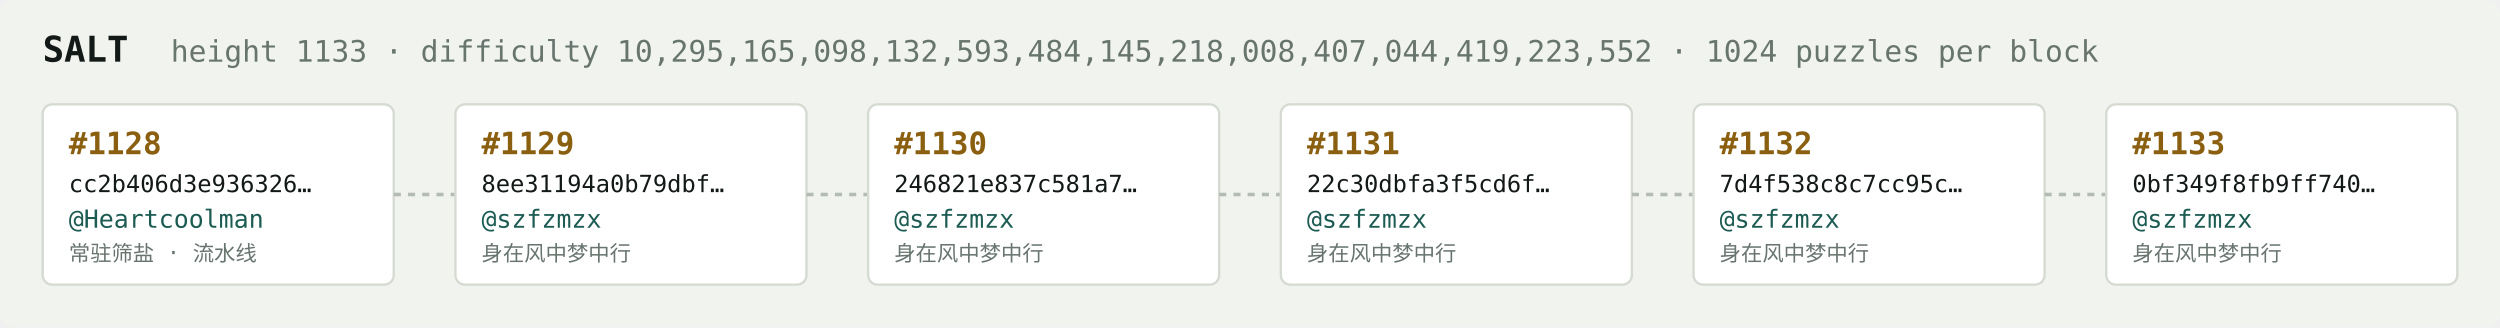
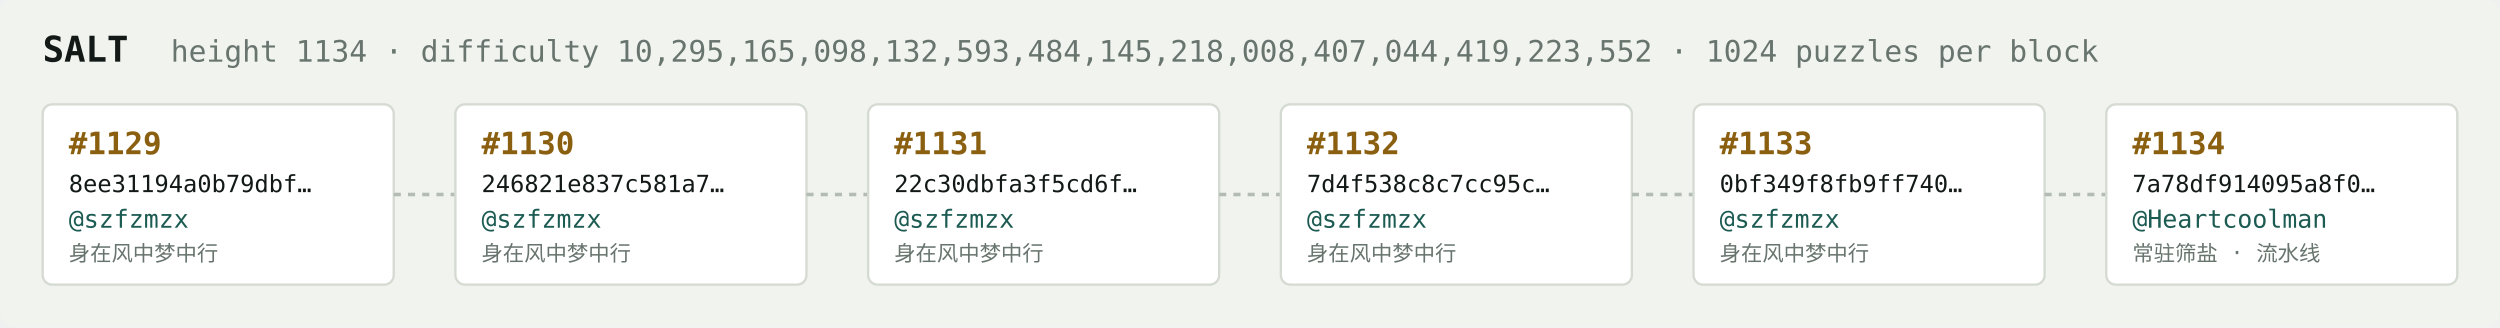
<svg xmlns="http://www.w3.org/2000/svg" width="1054" height="138" viewBox="0 0 1054 138" font-family="ui-monospace,SFMono-Regular,Menlo,monospace">
  <rect fill="#f1f3ef" width="1054" height="138" rx="6" />
  <text x="18" y="26" fill="#121916" font-size="15" font-weight="700">SALT</text>
-   <text x="72" y="26" fill="#68746e" font-size="12.5">height 1133 · difficulty 10,295,165,098,132,593,484,145,218,008,407,044,419,223,552 · 1024 puzzles per block</text>
+   <text x="72" y="26" fill="#68746e" font-size="12.5">height 1134 · difficulty 10,295,165,098,132,593,484,145,218,008,407,044,419,223,552 · 1024 puzzles per block</text>
  <rect x="18" y="44" width="148" height="76" rx="4" fill="#ffffff" stroke="#d5dbd2" stroke-width="1" />
-   <text x="29" y="65" fill="#8a5f10" font-size="13" font-weight="700">#1128</text>
-   <text x="29" y="81" fill="#121916" font-size="10">cc2b406d3e936326…</text>
-   <text x="29" y="96" fill="#1c5b52" font-size="10.5">@Heartcoolman</text>
-   <text x="29" y="110" fill="#68746e" font-size="9">常驻筛盐 · 流水线</text>
+   <text x="29" y="65" fill="#8a5f10" font-size="13" font-weight="700">#1129</text>
+   <text x="29" y="81" fill="#121916" font-size="10">8ee31194a0b79dbf…</text>
+   <text x="29" y="96" fill="#1c5b52" font-size="10.5">@szfzmzx</text>
+   <text x="29" y="110" fill="#68746e" font-size="9">身在风中梦中行</text>
  <line x1="166" y1="82.0" x2="192" y2="82.0" stroke="#b3bcb4" stroke-width="1.5" stroke-dasharray="3 3" />
  <rect x="192" y="44" width="148" height="76" rx="4" fill="#ffffff" stroke="#d5dbd2" stroke-width="1" />
-   <text x="203" y="65" fill="#8a5f10" font-size="13" font-weight="700">#1129</text>
-   <text x="203" y="81" fill="#121916" font-size="10">8ee31194a0b79dbf…</text>
+   <text x="203" y="65" fill="#8a5f10" font-size="13" font-weight="700">#1130</text>
+   <text x="203" y="81" fill="#121916" font-size="10">246821e837c581a7…</text>
  <text x="203" y="96" fill="#1c5b52" font-size="10.5">@szfzmzx</text>
  <text x="203" y="110" fill="#68746e" font-size="9">身在风中梦中行</text>
  <line x1="340" y1="82.0" x2="366" y2="82.0" stroke="#b3bcb4" stroke-width="1.5" stroke-dasharray="3 3" />
  <rect x="366" y="44" width="148" height="76" rx="4" fill="#ffffff" stroke="#d5dbd2" stroke-width="1" />
-   <text x="377" y="65" fill="#8a5f10" font-size="13" font-weight="700">#1130</text>
-   <text x="377" y="81" fill="#121916" font-size="10">246821e837c581a7…</text>
+   <text x="377" y="65" fill="#8a5f10" font-size="13" font-weight="700">#1131</text>
+   <text x="377" y="81" fill="#121916" font-size="10">22c30dbfa3f5cd6f…</text>
  <text x="377" y="96" fill="#1c5b52" font-size="10.5">@szfzmzx</text>
  <text x="377" y="110" fill="#68746e" font-size="9">身在风中梦中行</text>
  <line x1="514" y1="82.0" x2="540" y2="82.0" stroke="#b3bcb4" stroke-width="1.5" stroke-dasharray="3 3" />
  <rect x="540" y="44" width="148" height="76" rx="4" fill="#ffffff" stroke="#d5dbd2" stroke-width="1" />
-   <text x="551" y="65" fill="#8a5f10" font-size="13" font-weight="700">#1131</text>
-   <text x="551" y="81" fill="#121916" font-size="10">22c30dbfa3f5cd6f…</text>
+   <text x="551" y="65" fill="#8a5f10" font-size="13" font-weight="700">#1132</text>
+   <text x="551" y="81" fill="#121916" font-size="10">7d4f538c8c7cc95c…</text>
  <text x="551" y="96" fill="#1c5b52" font-size="10.5">@szfzmzx</text>
  <text x="551" y="110" fill="#68746e" font-size="9">身在风中梦中行</text>
  <line x1="688" y1="82.0" x2="714" y2="82.0" stroke="#b3bcb4" stroke-width="1.5" stroke-dasharray="3 3" />
  <rect x="714" y="44" width="148" height="76" rx="4" fill="#ffffff" stroke="#d5dbd2" stroke-width="1" />
-   <text x="725" y="65" fill="#8a5f10" font-size="13" font-weight="700">#1132</text>
-   <text x="725" y="81" fill="#121916" font-size="10">7d4f538c8c7cc95c…</text>
+   <text x="725" y="65" fill="#8a5f10" font-size="13" font-weight="700">#1133</text>
+   <text x="725" y="81" fill="#121916" font-size="10">0bf349f8fb9ff740…</text>
  <text x="725" y="96" fill="#1c5b52" font-size="10.5">@szfzmzx</text>
  <text x="725" y="110" fill="#68746e" font-size="9">身在风中梦中行</text>
  <line x1="862" y1="82.0" x2="888" y2="82.0" stroke="#b3bcb4" stroke-width="1.5" stroke-dasharray="3 3" />
  <rect x="888" y="44" width="148" height="76" rx="4" fill="#ffffff" stroke="#d5dbd2" stroke-width="1" />
-   <text x="899" y="65" fill="#8a5f10" font-size="13" font-weight="700">#1133</text>
-   <text x="899" y="81" fill="#121916" font-size="10">0bf349f8fb9ff740…</text>
-   <text x="899" y="96" fill="#1c5b52" font-size="10.5">@szfzmzx</text>
-   <text x="899" y="110" fill="#68746e" font-size="9">身在风中梦中行</text>
+   <text x="899" y="65" fill="#8a5f10" font-size="13" font-weight="700">#1134</text>
+   <text x="899" y="81" fill="#121916" font-size="10">7a78df914095a8f0…</text>
+   <text x="899" y="96" fill="#1c5b52" font-size="10.5">@Heartcoolman</text>
+   <text x="899" y="110" fill="#68746e" font-size="9">常驻筛盐 · 流水线</text>
</svg>
